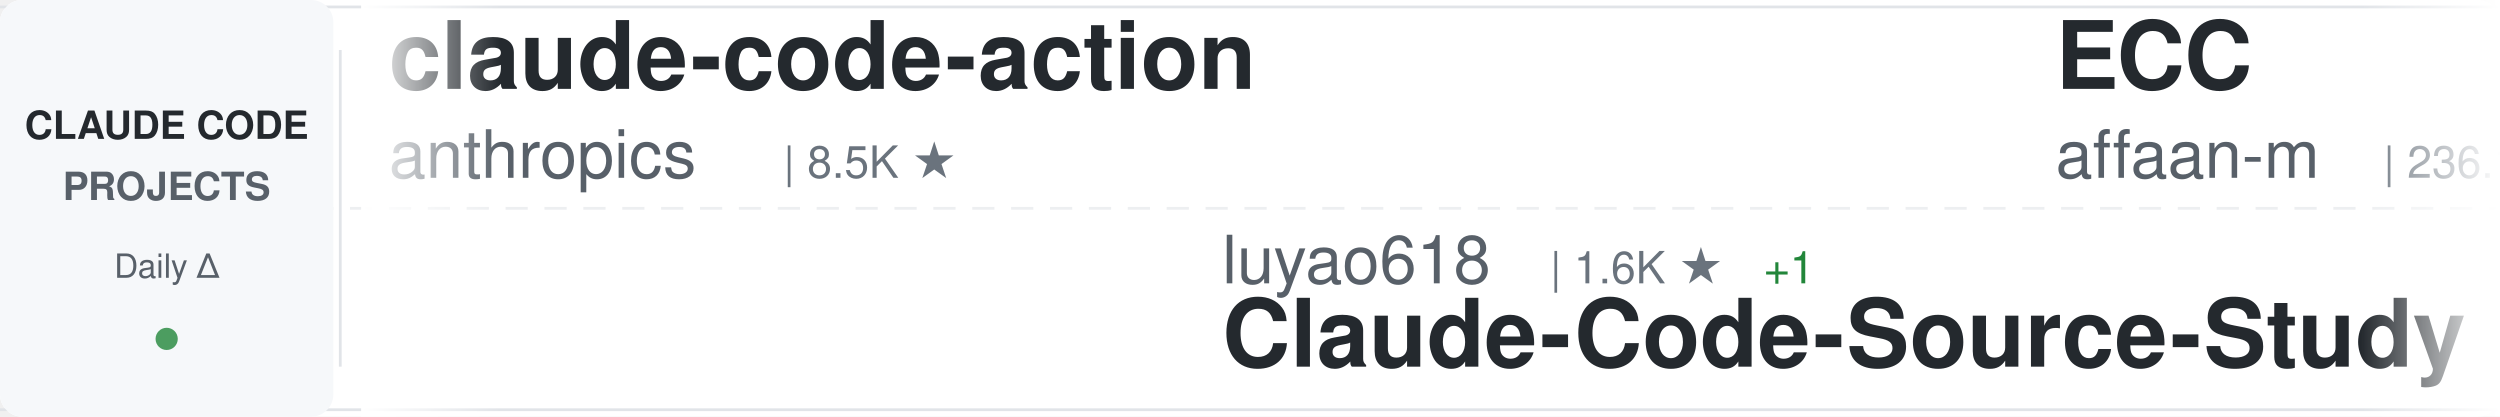
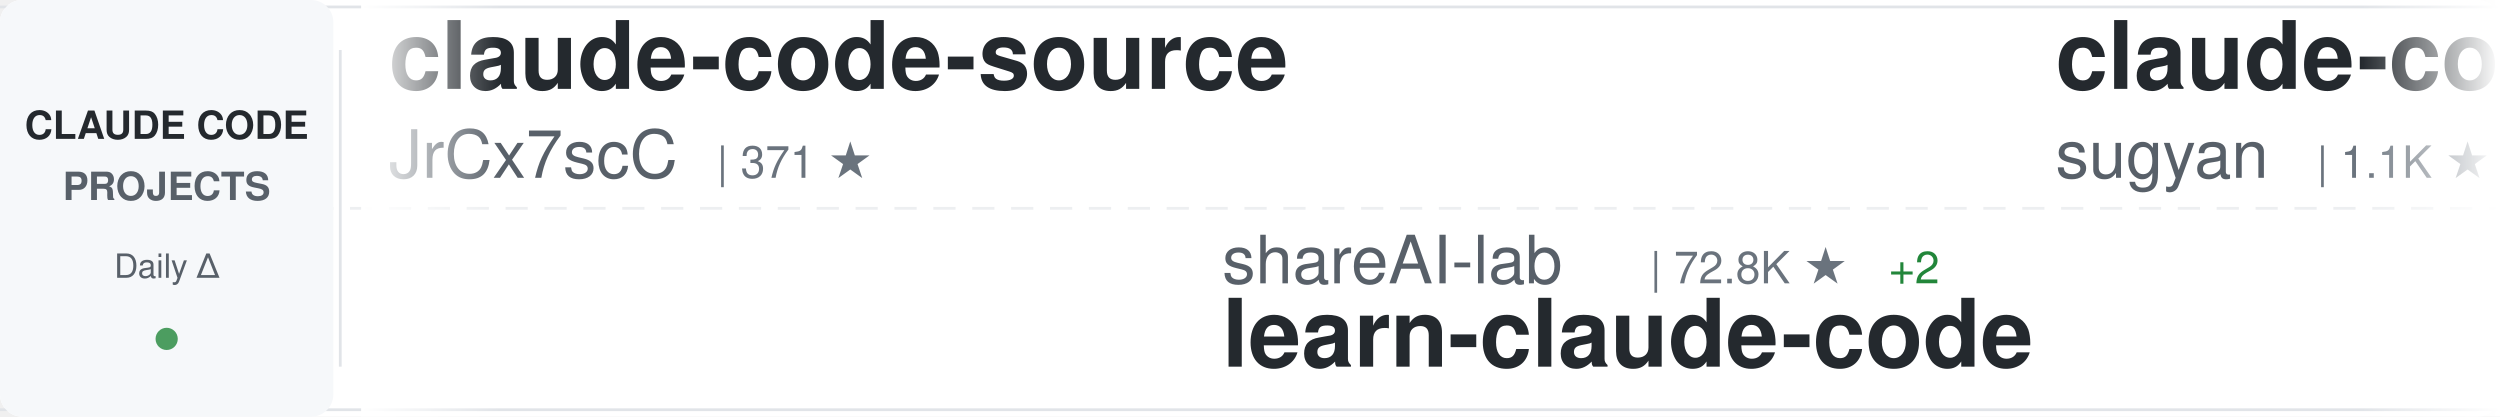
<svg xmlns="http://www.w3.org/2000/svg" width="900" height="150">
  <defs>
    <linearGradient id="awesomeLeftFade" x1="0%" y1="0%" x2="100%" y2="0%">
      <stop offset="0%" style="stop-color:#ffffff;stop-opacity:1" />
      <stop offset="100%" style="stop-color:#ffffff;stop-opacity:0" />
    </linearGradient>
    <linearGradient id="awesomeRightFade" x1="0%" y1="0%" x2="100%" y2="0%">
      <stop offset="0%" style="stop-color:#ffffff;stop-opacity:0" />
      <stop offset="100%" style="stop-color:#ffffff;stop-opacity:1" />
    </linearGradient>
  </defs>
  <rect width="900" height="150" fill="#ffffff" rx="8" />
  <rect x="0" y="2" width="900" height="1" fill="#e1e4e8" />
  <rect x="0" y="147" width="900" height="1" fill="#e1e4e8" />
  <line x1="0" y1="75" x2="900" y2="75" stroke="#e1e4e8" stroke-width="1" stroke-dasharray="8 6" opacity="0.6" />
  <rect x="0" y="0" width="120" height="150" fill="#f6f8fa" rx="8" />
  <text x="60" y="50" font-family="-apple-system, BlinkMacSystemFont, 'Segoe UI', Helvetica, Arial, sans-serif" font-size="14" font-weight="600" fill="#24292e" text-anchor="middle">CLAUDE CODE</text>
  <text x="60" y="72" font-family="-apple-system, BlinkMacSystemFont, 'Segoe UI', Helvetica, Arial, sans-serif" font-size="14" font-weight="600" fill="#586069" text-anchor="middle">PROJECTS</text>
  <text x="60" y="100" font-family="-apple-system, BlinkMacSystemFont, 'Segoe UI', Helvetica, Arial, sans-serif" font-size="12" font-weight="500" fill="#586069" text-anchor="middle">Daily Δ</text>
  <circle cx="60" cy="122" r="4" fill="#22863a" opacity="0.8" />
  <rect x="122" y="18" width="1" height="114" fill="#e1e4e8" />
  <clipPath id="awesomeTickerClip">
    <rect x="130" y="0" width="770" height="150" />
  </clipPath>
  <g clip-path="url(#awesomeTickerClip)">
    <g id="awesomeTickerItems">
      <animateTransform attributeName="transform" attributeType="XML" type="translate" from="0 0" to="-3000 0" dur="54s" repeatCount="indefinite" />
      <g transform="translate(0, 0)">
-         <text x="140" y="32" font-family="-apple-system, BlinkMacSystemFont, 'Segoe UI', Helvetica, Arial, sans-serif" font-size="34" font-weight="600" fill="#24292e">claude-code-action</text>
-         <text x="140" y="64" font-family="-apple-system, BlinkMacSystemFont, 'Segoe UI', Helvetica, Arial, sans-serif" font-size="24" font-weight="400" fill="#586069">anthropics</text>
-         <text x="282" y="64" font-family="-apple-system, BlinkMacSystemFont, 'Segoe UI', Helvetica, Arial, sans-serif" font-size="16" font-weight="500" fill="#6a737d">| 8.5K ★</text>
-       </g>
-       <g transform="translate(300, 0)">
-         <text x="140" y="102" font-family="-apple-system, BlinkMacSystemFont, 'Segoe UI', Helvetica, Arial, sans-serif" font-size="24" font-weight="400" fill="#586069">luyao618</text>
-         <text x="258" y="102" font-family="-apple-system, BlinkMacSystemFont, 'Segoe UI', Helvetica, Arial, sans-serif" font-size="16" font-weight="500" fill="#6a737d">| 1.6K ★</text>
-         <text x="335" y="102" font-family="-apple-system, BlinkMacSystemFont, 'Segoe UI', Helvetica, Arial, sans-serif" font-size="16" font-weight="500" fill="#22863a"> +1</text>
-         <text x="140" y="132" font-family="-apple-system, BlinkMacSystemFont, 'Segoe UI', Helvetica, Arial, sans-serif" font-size="34" font-weight="600" fill="#24292e">Claude-Code-Source-Study</text>
-       </g>
-       <g transform="translate(600, 0)">
-         <text x="140" y="32" font-family="-apple-system, BlinkMacSystemFont, 'Segoe UI', Helvetica, Arial, sans-serif" font-size="34" font-weight="600" fill="#24292e">ECC</text>
-         <text x="140" y="64" font-family="-apple-system, BlinkMacSystemFont, 'Segoe UI', Helvetica, Arial, sans-serif" font-size="24" font-weight="400" fill="#586069">affaan-m</text>
-         <text x="258" y="64" font-family="-apple-system, BlinkMacSystemFont, 'Segoe UI', Helvetica, Arial, sans-serif" font-size="16" font-weight="500" fill="#6a737d">| 236.1K ★</text>
-         <text x="353" y="64" font-family="-apple-system, BlinkMacSystemFont, 'Segoe UI', Helvetica, Arial, sans-serif" font-size="16" font-weight="500" fill="#22863a"> +53</text>
-       </g>
-       <g transform="translate(900, 0)">
-         <text x="140" y="102" font-family="-apple-system, BlinkMacSystemFont, 'Segoe UI', Helvetica, Arial, sans-serif" font-size="24" font-weight="400" fill="#586069">diet103</text>
-         <text x="246" y="102" font-family="-apple-system, BlinkMacSystemFont, 'Segoe UI', Helvetica, Arial, sans-serif" font-size="16" font-weight="500" fill="#6a737d">| 10.0K ★</text>
-         <text x="332" y="102" font-family="-apple-system, BlinkMacSystemFont, 'Segoe UI', Helvetica, Arial, sans-serif" font-size="16" font-weight="500" fill="#22863a"> +1</text>
-         <text x="140" y="132" font-family="-apple-system, BlinkMacSystemFont, 'Segoe UI', Helvetica, Arial, sans-serif" font-size="34" font-weight="600" fill="#24292e">claude-code-infrastructu...</text>
-       </g>
-       <g transform="translate(1200, 0)">
-         <text x="140" y="32" font-family="-apple-system, BlinkMacSystemFont, 'Segoe UI', Helvetica, Arial, sans-serif" font-size="34" font-weight="600" fill="#24292e">claude-code-source</text>
-         <text x="140" y="64" font-family="-apple-system, BlinkMacSystemFont, 'Segoe UI', Helvetica, Arial, sans-serif" font-size="24" font-weight="400" fill="#586069">AprilNEA</text>
-         <text x="258" y="64" font-family="-apple-system, BlinkMacSystemFont, 'Segoe UI', Helvetica, Arial, sans-serif" font-size="16" font-weight="500" fill="#6a737d">| 392 ★</text>
-       </g>
-       <g transform="translate(1500, 0)">
-         <text x="140" y="102" font-family="-apple-system, BlinkMacSystemFont, 'Segoe UI', Helvetica, Arial, sans-serif" font-size="24" font-weight="400" fill="#586069">kodu-ai</text>
-         <text x="246" y="102" font-family="-apple-system, BlinkMacSystemFont, 'Segoe UI', Helvetica, Arial, sans-serif" font-size="16" font-weight="500" fill="#6a737d">| 5.3K ★</text>
-         <text x="140" y="132" font-family="-apple-system, BlinkMacSystemFont, 'Segoe UI', Helvetica, Arial, sans-serif" font-size="34" font-weight="600" fill="#24292e">claude-coder</text>
-       </g>
-       <g transform="translate(1800, 0)">
        <text x="140" y="32" font-family="-apple-system, BlinkMacSystemFont, 'Segoe UI', Helvetica, Arial, sans-serif" font-size="34" font-weight="600" fill="#24292e">claude-code-source</text>
        <text x="140" y="64" font-family="-apple-system, BlinkMacSystemFont, 'Segoe UI', Helvetica, Arial, sans-serif" font-size="24" font-weight="400" fill="#586069">JrCx7scC</text>
        <text x="258" y="64" font-family="-apple-system, BlinkMacSystemFont, 'Segoe UI', Helvetica, Arial, sans-serif" font-size="16" font-weight="500" fill="#6a737d">| 371 ★</text>
      </g>
+       <g transform="translate(300, 0)">
+         <text x="140" y="102" font-family="-apple-system, BlinkMacSystemFont, 'Segoe UI', Helvetica, Arial, sans-serif" font-size="24" font-weight="400" fill="#586069">shareAI-lab</text>
+         <text x="294" y="102" font-family="-apple-system, BlinkMacSystemFont, 'Segoe UI', Helvetica, Arial, sans-serif" font-size="16" font-weight="500" fill="#6a737d">| 72.8K ★</text>
+         <text x="380" y="102" font-family="-apple-system, BlinkMacSystemFont, 'Segoe UI', Helvetica, Arial, sans-serif" font-size="16" font-weight="500" fill="#22863a"> +2</text>
+         <text x="140" y="132" font-family="-apple-system, BlinkMacSystemFont, 'Segoe UI', Helvetica, Arial, sans-serif" font-size="34" font-weight="600" fill="#24292e">learn-claude-code</text>
+       </g>
+       <g transform="translate(600, 0)">
+         <text x="140" y="32" font-family="-apple-system, BlinkMacSystemFont, 'Segoe UI', Helvetica, Arial, sans-serif" font-size="34" font-weight="600" fill="#24292e">claude-code-webui</text>
+         <text x="140" y="64" font-family="-apple-system, BlinkMacSystemFont, 'Segoe UI', Helvetica, Arial, sans-serif" font-size="24" font-weight="400" fill="#586069">sugyan</text>
+         <text x="234" y="64" font-family="-apple-system, BlinkMacSystemFont, 'Segoe UI', Helvetica, Arial, sans-serif" font-size="16" font-weight="500" fill="#6a737d">| 1.1K ★</text>
+       </g>
+       <g transform="translate(900, 0)">
+         <text x="140" y="102" font-family="-apple-system, BlinkMacSystemFont, 'Segoe UI', Helvetica, Arial, sans-serif" font-size="24" font-weight="400" fill="#586069">AICoderTudou</text>
+         <text x="306" y="102" font-family="-apple-system, BlinkMacSystemFont, 'Segoe UI', Helvetica, Arial, sans-serif" font-size="16" font-weight="500" fill="#6a737d">| 497 ★</text>
+         <text x="140" y="132" font-family="-apple-system, BlinkMacSystemFont, 'Segoe UI', Helvetica, Arial, sans-serif" font-size="34" font-weight="600" fill="#24292e">claude-code-tudou</text>
+       </g>
+       <g transform="translate(1200, 0)">
+         <text x="140" y="32" font-family="-apple-system, BlinkMacSystemFont, 'Segoe UI', Helvetica, Arial, sans-serif" font-size="34" font-weight="600" fill="#24292e">claude-code-rev</text>
+         <text x="140" y="64" font-family="-apple-system, BlinkMacSystemFont, 'Segoe UI', Helvetica, Arial, sans-serif" font-size="24" font-weight="400" fill="#586069">oboard</text>
+         <text x="234" y="64" font-family="-apple-system, BlinkMacSystemFont, 'Segoe UI', Helvetica, Arial, sans-serif" font-size="16" font-weight="500" fill="#6a737d">| 3.3K ★</text>
+       </g>
+       <g transform="translate(1500, 0)">
+         <text x="140" y="102" font-family="-apple-system, BlinkMacSystemFont, 'Segoe UI', Helvetica, Arial, sans-serif" font-size="24" font-weight="400" fill="#586069">Piebald-AI</text>
+         <text x="282" y="102" font-family="-apple-system, BlinkMacSystemFont, 'Segoe UI', Helvetica, Arial, sans-serif" font-size="16" font-weight="500" fill="#6a737d">| 12.1K ★</text>
+         <text x="368" y="102" font-family="-apple-system, BlinkMacSystemFont, 'Segoe UI', Helvetica, Arial, sans-serif" font-size="16" font-weight="500" fill="#22863a"> +3</text>
+         <text x="140" y="132" font-family="-apple-system, BlinkMacSystemFont, 'Segoe UI', Helvetica, Arial, sans-serif" font-size="34" font-weight="600" fill="#24292e">claude-code-system-promp...</text>
+       </g>
+       <g transform="translate(1800, 0)">
+         <text x="140" y="32" font-family="-apple-system, BlinkMacSystemFont, 'Segoe UI', Helvetica, Arial, sans-serif" font-size="34" font-weight="600" fill="#24292e">claude-code-hub</text>
+         <text x="140" y="64" font-family="-apple-system, BlinkMacSystemFont, 'Segoe UI', Helvetica, Arial, sans-serif" font-size="24" font-weight="400" fill="#586069">ding113</text>
+         <text x="246" y="64" font-family="-apple-system, BlinkMacSystemFont, 'Segoe UI', Helvetica, Arial, sans-serif" font-size="16" font-weight="500" fill="#6a737d">| 3.3K ★</text>
+         <text x="323" y="64" font-family="-apple-system, BlinkMacSystemFont, 'Segoe UI', Helvetica, Arial, sans-serif" font-size="16" font-weight="500" fill="#22863a"> +1</text>
+       </g>
      <g transform="translate(2100, 0)">
        <text x="140" y="102" font-family="-apple-system, BlinkMacSystemFont, 'Segoe UI', Helvetica, Arial, sans-serif" font-size="24" font-weight="400" fill="#586069">disler</text>
-         <text x="234" y="102" font-family="-apple-system, BlinkMacSystemFont, 'Segoe UI', Helvetica, Arial, sans-serif" font-size="16" font-weight="500" fill="#6a737d">| 3.9K ★</text>
-         <text x="311" y="102" font-family="-apple-system, BlinkMacSystemFont, 'Segoe UI', Helvetica, Arial, sans-serif" font-size="16" font-weight="500" fill="#22863a"> +1</text>
-         <text x="140" y="132" font-family="-apple-system, BlinkMacSystemFont, 'Segoe UI', Helvetica, Arial, sans-serif" font-size="34" font-weight="600" fill="#24292e">claude-code-hooks-master...</text>
+         <text x="234" y="102" font-family="-apple-system, BlinkMacSystemFont, 'Segoe UI', Helvetica, Arial, sans-serif" font-size="16" font-weight="500" fill="#6a737d">| 1.6K ★</text>
+         <text x="140" y="132" font-family="-apple-system, BlinkMacSystemFont, 'Segoe UI', Helvetica, Arial, sans-serif" font-size="34" font-weight="600" fill="#24292e">pi-vs-claude-code</text>
      </g>
      <g transform="translate(2400, 0)">
-         <text x="140" y="32" font-family="-apple-system, BlinkMacSystemFont, 'Segoe UI', Helvetica, Arial, sans-serif" font-size="34" font-weight="600" fill="#24292e">my-claude-code-setup</text>
-         <text x="140" y="64" font-family="-apple-system, BlinkMacSystemFont, 'Segoe UI', Helvetica, Arial, sans-serif" font-size="24" font-weight="400" fill="#586069">centminmod</text>
-         <text x="282" y="64" font-family="-apple-system, BlinkMacSystemFont, 'Segoe UI', Helvetica, Arial, sans-serif" font-size="16" font-weight="500" fill="#6a737d">| 2.5K ★</text>
+         <text x="140" y="32" font-family="-apple-system, BlinkMacSystemFont, 'Segoe UI', Helvetica, Arial, sans-serif" font-size="34" font-weight="600" fill="#24292e">collection-claude-code-s...</text>
+         <text x="140" y="64" font-family="-apple-system, BlinkMacSystemFont, 'Segoe UI', Helvetica, Arial, sans-serif" font-size="24" font-weight="400" fill="#586069">chauncygu</text>
+         <text x="270" y="64" font-family="-apple-system, BlinkMacSystemFont, 'Segoe UI', Helvetica, Arial, sans-serif" font-size="16" font-weight="500" fill="#6a737d">| 2.8K ★</text>
      </g>
      <g transform="translate(2700, 0)">
-         <text x="140" y="102" font-family="-apple-system, BlinkMacSystemFont, 'Segoe UI', Helvetica, Arial, sans-serif" font-size="24" font-weight="400" fill="#586069">Donchitos</text>
-         <text x="270" y="102" font-family="-apple-system, BlinkMacSystemFont, 'Segoe UI', Helvetica, Arial, sans-serif" font-size="16" font-weight="500" fill="#6a737d">| 23.5K ★</text>
-         <text x="356" y="102" font-family="-apple-system, BlinkMacSystemFont, 'Segoe UI', Helvetica, Arial, sans-serif" font-size="16" font-weight="500" fill="#22863a"> +2</text>
-         <text x="140" y="132" font-family="-apple-system, BlinkMacSystemFont, 'Segoe UI', Helvetica, Arial, sans-serif" font-size="34" font-weight="600" fill="#24292e">Claude-Code-Game-Studios</text>
+         <text x="140" y="102" font-family="-apple-system, BlinkMacSystemFont, 'Segoe UI', Helvetica, Arial, sans-serif" font-size="24" font-weight="400" fill="#586069">alejandrobalderas</text>
+         <text x="366" y="102" font-family="-apple-system, BlinkMacSystemFont, 'Segoe UI', Helvetica, Arial, sans-serif" font-size="16" font-weight="500" fill="#6a737d">| 2.7K ★</text>
+         <text x="443" y="102" font-family="-apple-system, BlinkMacSystemFont, 'Segoe UI', Helvetica, Arial, sans-serif" font-size="16" font-weight="500" fill="#cb2431"> -1</text>
+         <text x="140" y="132" font-family="-apple-system, BlinkMacSystemFont, 'Segoe UI', Helvetica, Arial, sans-serif" font-size="34" font-weight="600" fill="#24292e">claude-code-from-source</text>
      </g>
      <g transform="translate(3000, 0)">
-         <text x="140" y="32" font-family="-apple-system, BlinkMacSystemFont, 'Segoe UI', Helvetica, Arial, sans-serif" font-size="34" font-weight="600" fill="#24292e">claude-code-action</text>
-         <text x="140" y="64" font-family="-apple-system, BlinkMacSystemFont, 'Segoe UI', Helvetica, Arial, sans-serif" font-size="24" font-weight="400" fill="#586069">anthropics</text>
-         <text x="282" y="64" font-family="-apple-system, BlinkMacSystemFont, 'Segoe UI', Helvetica, Arial, sans-serif" font-size="16" font-weight="500" fill="#6a737d">| 8.5K ★</text>
+         <text x="140" y="32" font-family="-apple-system, BlinkMacSystemFont, 'Segoe UI', Helvetica, Arial, sans-serif" font-size="34" font-weight="600" fill="#24292e">claude-code-source</text>
+         <text x="140" y="64" font-family="-apple-system, BlinkMacSystemFont, 'Segoe UI', Helvetica, Arial, sans-serif" font-size="24" font-weight="400" fill="#586069">JrCx7scC</text>
+         <text x="258" y="64" font-family="-apple-system, BlinkMacSystemFont, 'Segoe UI', Helvetica, Arial, sans-serif" font-size="16" font-weight="500" fill="#6a737d">| 371 ★</text>
      </g>
      <g transform="translate(3300, 0)">
-         <text x="140" y="102" font-family="-apple-system, BlinkMacSystemFont, 'Segoe UI', Helvetica, Arial, sans-serif" font-size="24" font-weight="400" fill="#586069">luyao618</text>
-         <text x="258" y="102" font-family="-apple-system, BlinkMacSystemFont, 'Segoe UI', Helvetica, Arial, sans-serif" font-size="16" font-weight="500" fill="#6a737d">| 1.6K ★</text>
-         <text x="335" y="102" font-family="-apple-system, BlinkMacSystemFont, 'Segoe UI', Helvetica, Arial, sans-serif" font-size="16" font-weight="500" fill="#22863a"> +1</text>
-         <text x="140" y="132" font-family="-apple-system, BlinkMacSystemFont, 'Segoe UI', Helvetica, Arial, sans-serif" font-size="34" font-weight="600" fill="#24292e">Claude-Code-Source-Study</text>
+         <text x="140" y="102" font-family="-apple-system, BlinkMacSystemFont, 'Segoe UI', Helvetica, Arial, sans-serif" font-size="24" font-weight="400" fill="#586069">shareAI-lab</text>
+         <text x="294" y="102" font-family="-apple-system, BlinkMacSystemFont, 'Segoe UI', Helvetica, Arial, sans-serif" font-size="16" font-weight="500" fill="#6a737d">| 72.8K ★</text>
+         <text x="380" y="102" font-family="-apple-system, BlinkMacSystemFont, 'Segoe UI', Helvetica, Arial, sans-serif" font-size="16" font-weight="500" fill="#22863a"> +2</text>
+         <text x="140" y="132" font-family="-apple-system, BlinkMacSystemFont, 'Segoe UI', Helvetica, Arial, sans-serif" font-size="34" font-weight="600" fill="#24292e">learn-claude-code</text>
      </g>
      <g transform="translate(3600, 0)">
-         <text x="140" y="32" font-family="-apple-system, BlinkMacSystemFont, 'Segoe UI', Helvetica, Arial, sans-serif" font-size="34" font-weight="600" fill="#24292e">ECC</text>
-         <text x="140" y="64" font-family="-apple-system, BlinkMacSystemFont, 'Segoe UI', Helvetica, Arial, sans-serif" font-size="24" font-weight="400" fill="#586069">affaan-m</text>
-         <text x="258" y="64" font-family="-apple-system, BlinkMacSystemFont, 'Segoe UI', Helvetica, Arial, sans-serif" font-size="16" font-weight="500" fill="#6a737d">| 236.1K ★</text>
-         <text x="353" y="64" font-family="-apple-system, BlinkMacSystemFont, 'Segoe UI', Helvetica, Arial, sans-serif" font-size="16" font-weight="500" fill="#22863a"> +53</text>
+         <text x="140" y="32" font-family="-apple-system, BlinkMacSystemFont, 'Segoe UI', Helvetica, Arial, sans-serif" font-size="34" font-weight="600" fill="#24292e">claude-code-webui</text>
+         <text x="140" y="64" font-family="-apple-system, BlinkMacSystemFont, 'Segoe UI', Helvetica, Arial, sans-serif" font-size="24" font-weight="400" fill="#586069">sugyan</text>
+         <text x="234" y="64" font-family="-apple-system, BlinkMacSystemFont, 'Segoe UI', Helvetica, Arial, sans-serif" font-size="16" font-weight="500" fill="#6a737d">| 1.1K ★</text>
      </g>
      <g transform="translate(3900, 0)">
-         <text x="140" y="102" font-family="-apple-system, BlinkMacSystemFont, 'Segoe UI', Helvetica, Arial, sans-serif" font-size="24" font-weight="400" fill="#586069">diet103</text>
-         <text x="246" y="102" font-family="-apple-system, BlinkMacSystemFont, 'Segoe UI', Helvetica, Arial, sans-serif" font-size="16" font-weight="500" fill="#6a737d">| 10.0K ★</text>
-         <text x="332" y="102" font-family="-apple-system, BlinkMacSystemFont, 'Segoe UI', Helvetica, Arial, sans-serif" font-size="16" font-weight="500" fill="#22863a"> +1</text>
-         <text x="140" y="132" font-family="-apple-system, BlinkMacSystemFont, 'Segoe UI', Helvetica, Arial, sans-serif" font-size="34" font-weight="600" fill="#24292e">claude-code-infrastructu...</text>
+         <text x="140" y="102" font-family="-apple-system, BlinkMacSystemFont, 'Segoe UI', Helvetica, Arial, sans-serif" font-size="24" font-weight="400" fill="#586069">AICoderTudou</text>
+         <text x="306" y="102" font-family="-apple-system, BlinkMacSystemFont, 'Segoe UI', Helvetica, Arial, sans-serif" font-size="16" font-weight="500" fill="#6a737d">| 497 ★</text>
+         <text x="140" y="132" font-family="-apple-system, BlinkMacSystemFont, 'Segoe UI', Helvetica, Arial, sans-serif" font-size="34" font-weight="600" fill="#24292e">claude-code-tudou</text>
      </g>
    </g>
  </g>
  <rect x="130" y="0" width="50" height="150" fill="url(#awesomeLeftFade)" />
  <rect x="850" y="0" width="50" height="150" fill="url(#awesomeRightFade)" />
</svg>
